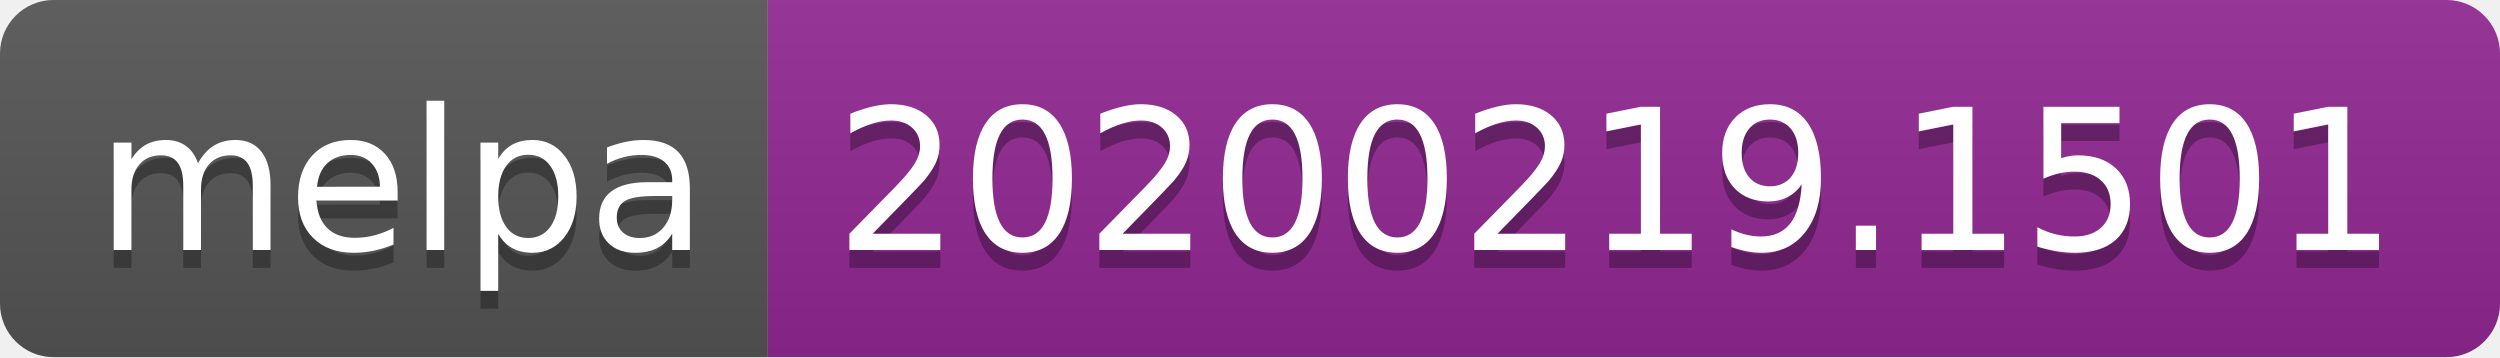
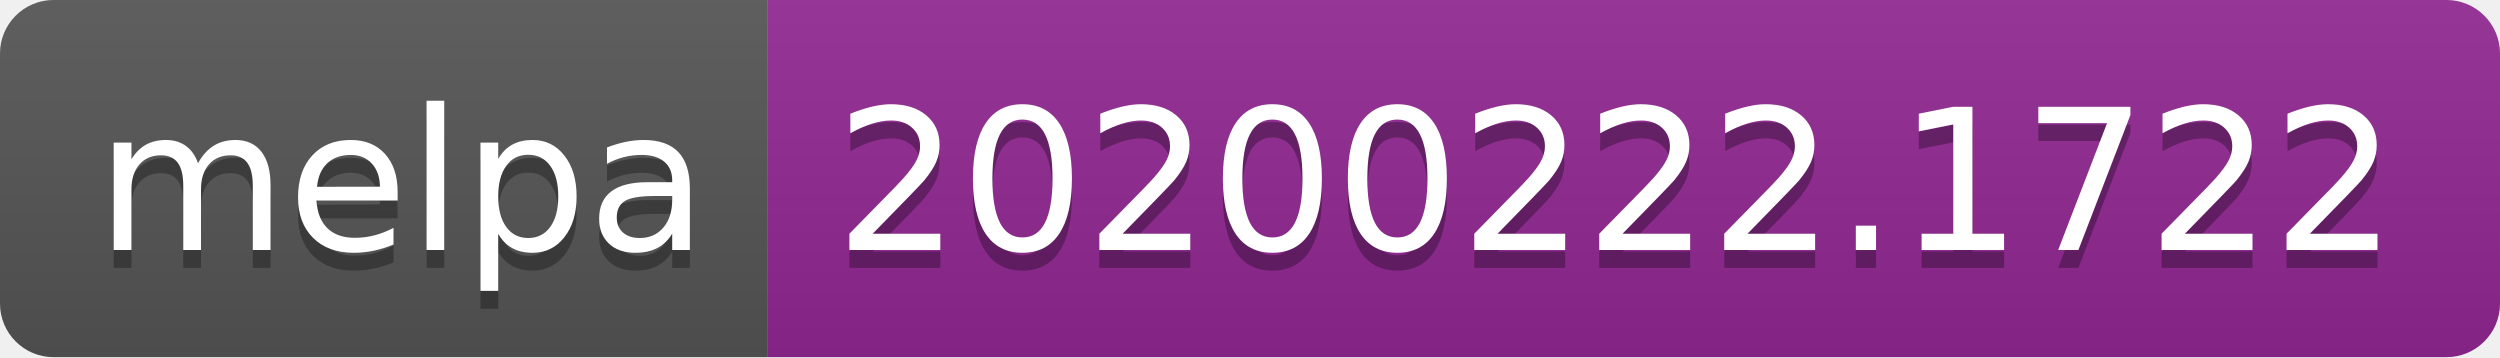
<svg xmlns="http://www.w3.org/2000/svg" width="140" height="20">
  <linearGradient id="b" x2="0" y2="100%">
    <stop offset="0" stop-color="#bbb" stop-opacity=".1" />
    <stop offset="1" stop-opacity=".1" />
  </linearGradient>
  <clipPath id="a">
    <rect width="140" height="20" rx="3" fill="#fff" />
  </clipPath>
  <g clip-path="url(#a)">
    <path fill="#555" d="M0 0h43v20H0z" />
    <path fill="#922793" d="M43 0h97v20H43z" />
    <path fill="url(#b)" d="M0 0h140v20H0z" />
  </g>
  <g fill="#fff" text-anchor="middle" font-family="DejaVu Sans,Verdana,Geneva,sans-serif" font-size="110">
    <text x="225" y="150" fill="#010101" fill-opacity=".3" transform="scale(.1)" textLength="330">melpa</text>
    <text x="225" y="140" transform="scale(.1)" textLength="330">melpa</text>
-     <text x="905" y="150" fill="#010101" fill-opacity=".3" transform="scale(.1)" textLength="870">20200219.1501</text>
-     <text x="905" y="140" transform="scale(.1)" textLength="870">20200219.1501</text>
+     <text x="905" y="150" fill="#010101" fill-opacity=".3" transform="scale(.1)" textLength="870">20200222.1722</text>
+     <text x="905" y="140" transform="scale(.1)" textLength="870">20200222.1722</text>
  </g>
</svg>
